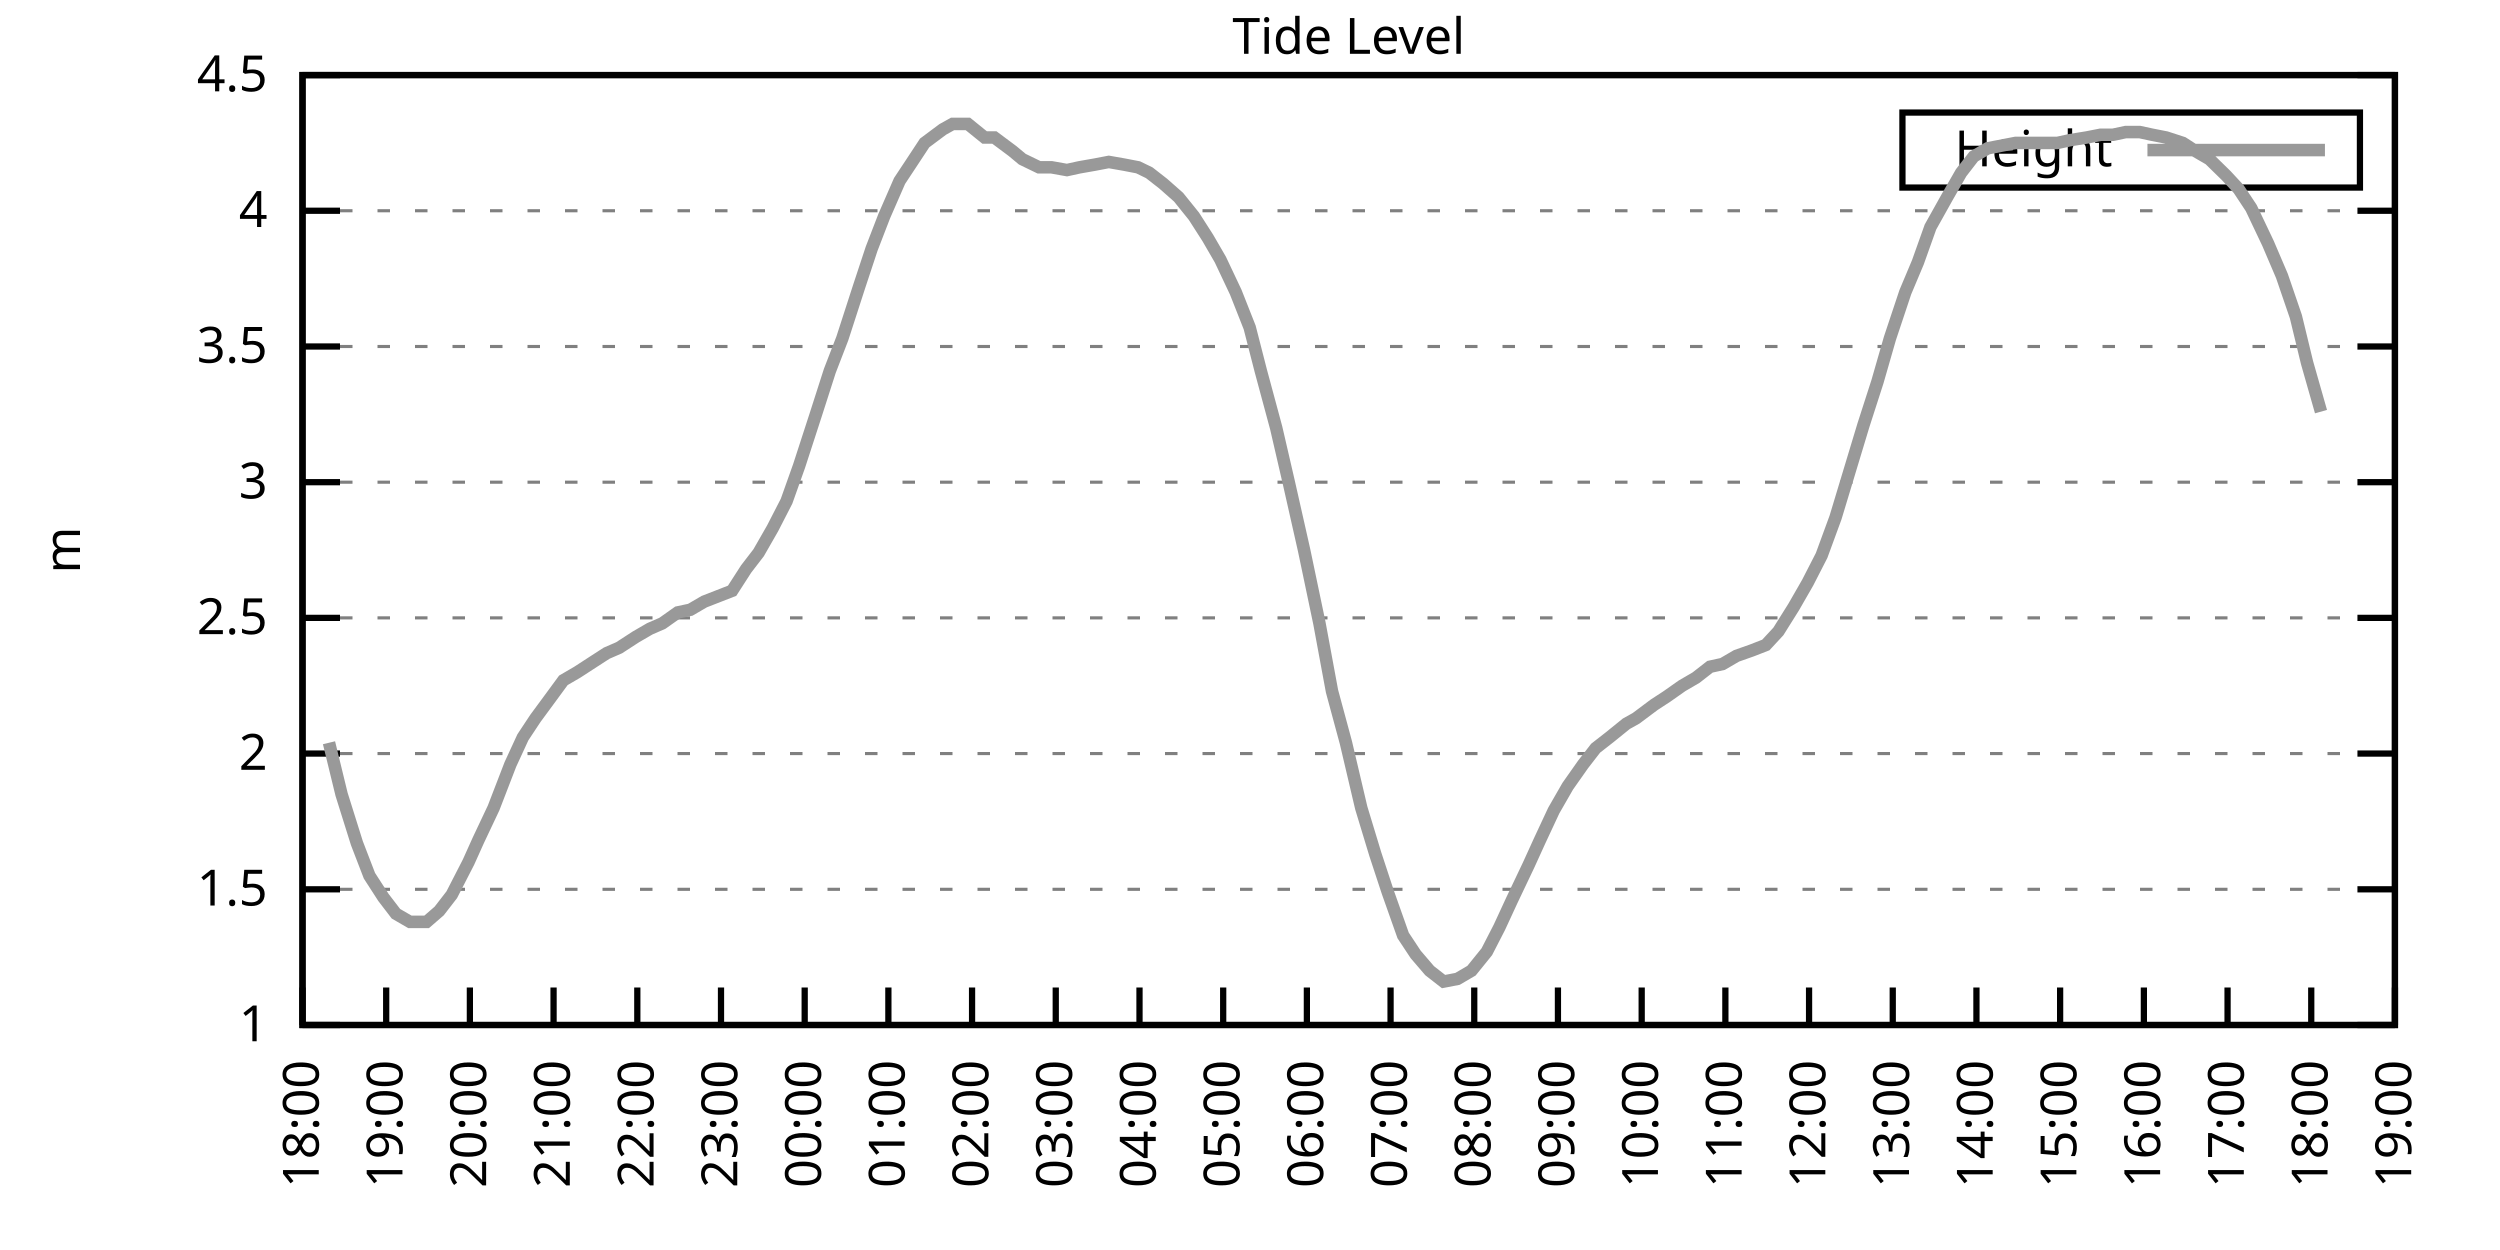
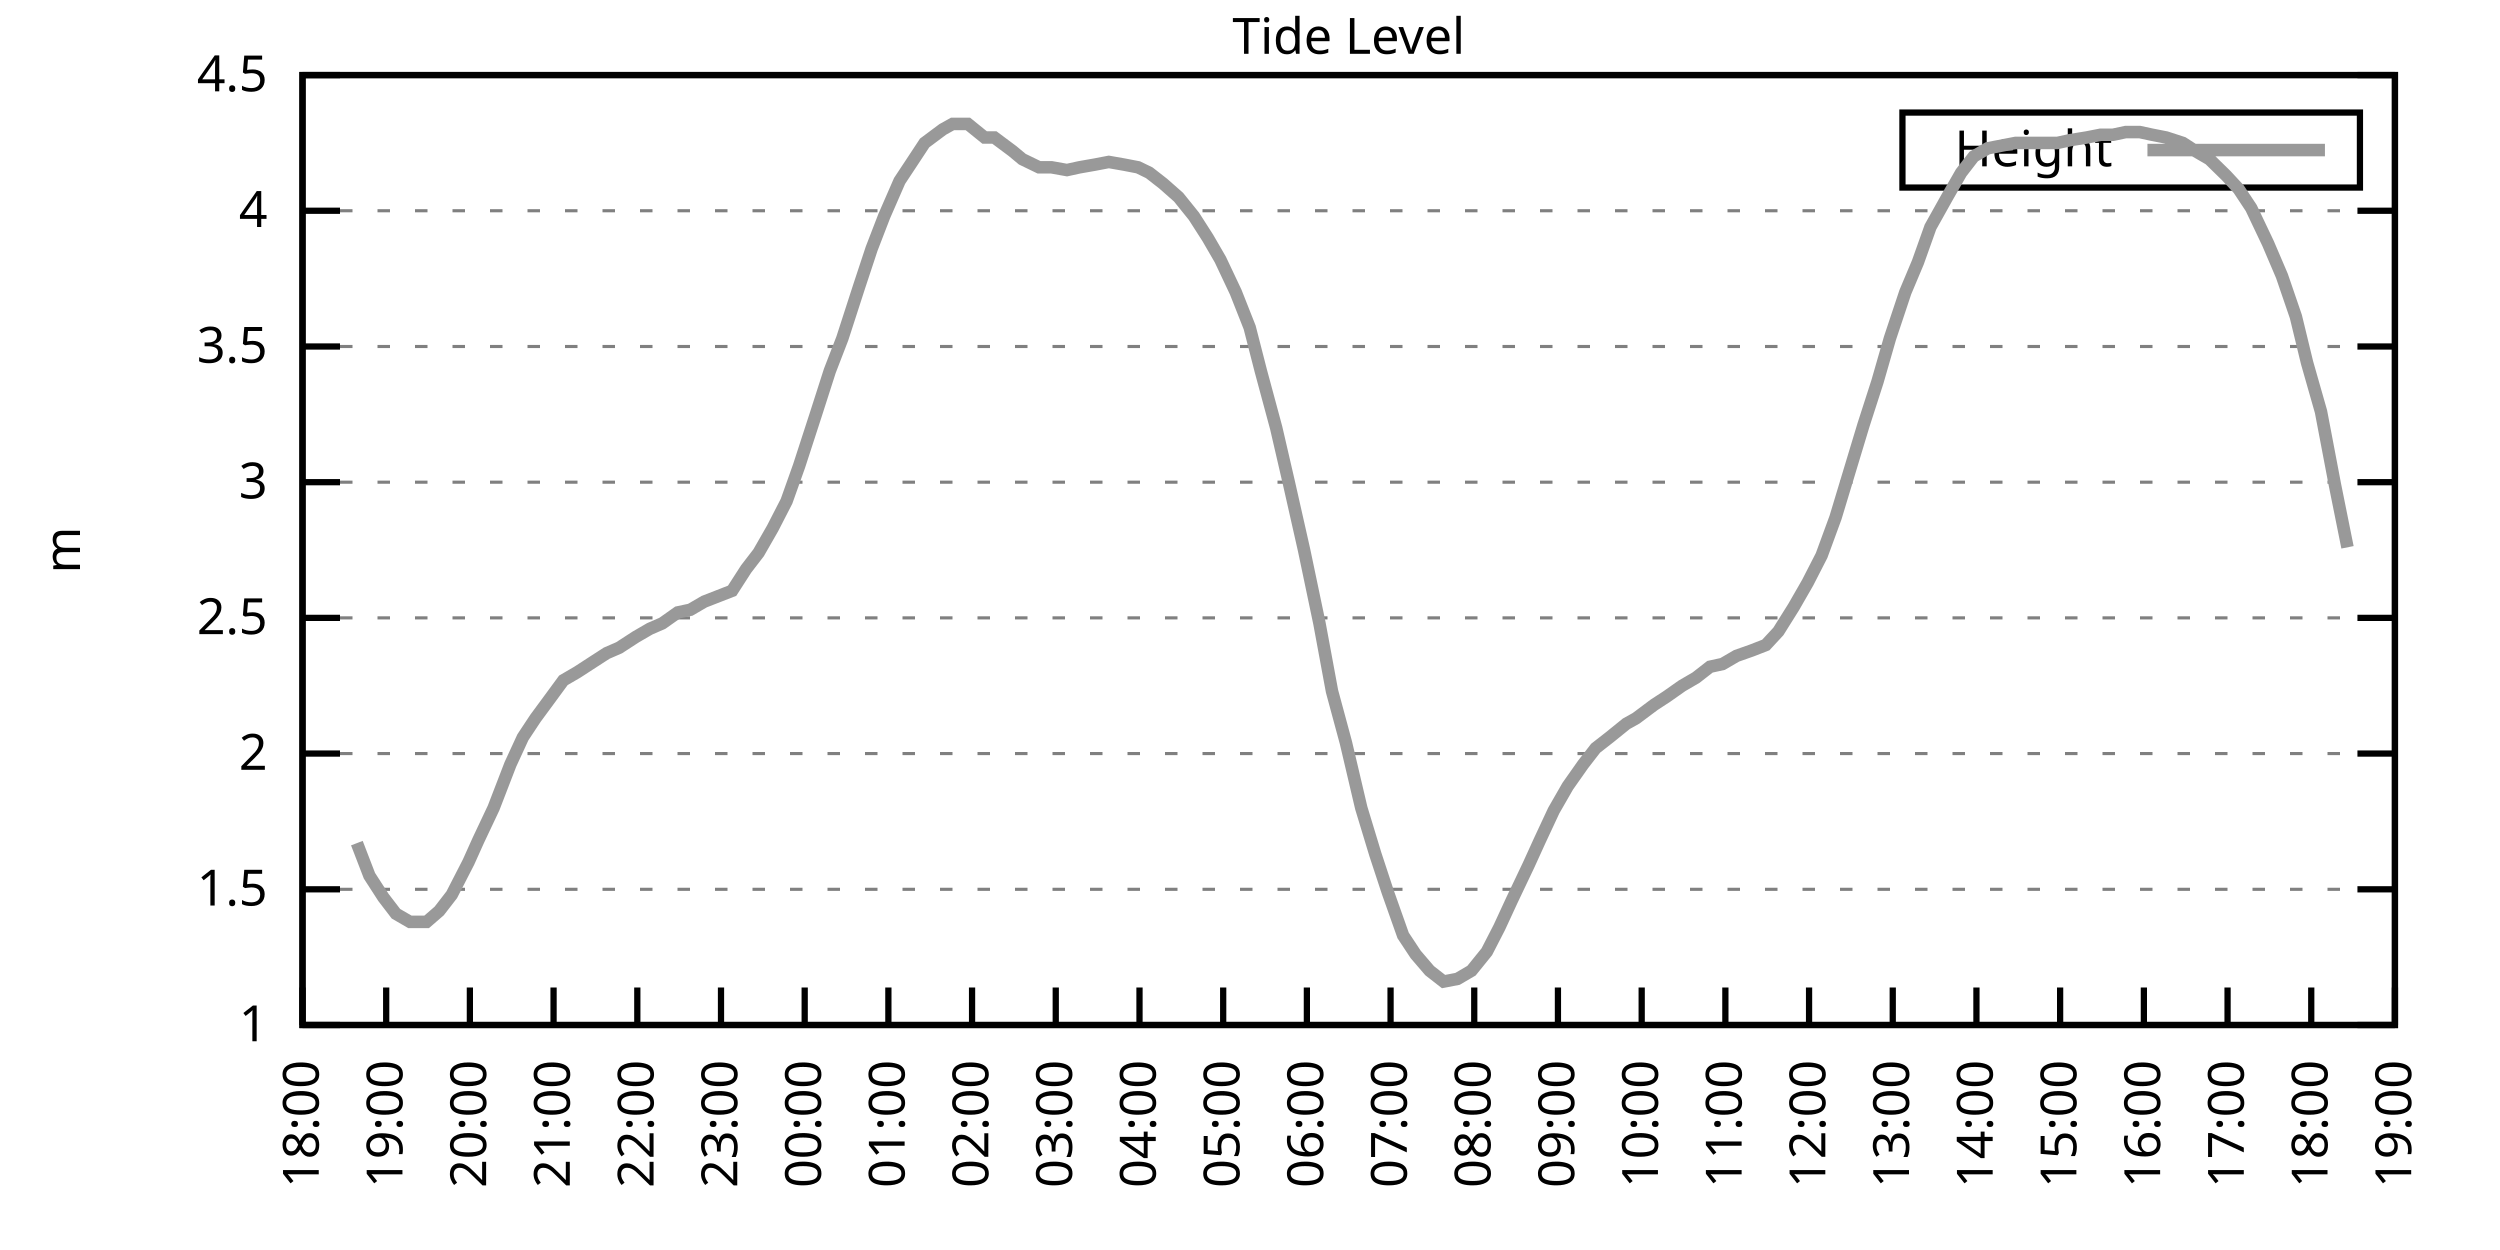
<svg xmlns="http://www.w3.org/2000/svg" xmlns:xlink="http://www.w3.org/1999/xlink" width="400" height="200" viewBox="0 0 400 200">
  <g id="gnuplot_canvas">
    <rect x="0" y="0" width="400" height="200" fill="none" />
    <defs>
      <circle id="gpDot" r="0.5" stroke-width="0.5" stroke="currentColor" />
      <path id="gpPt0" stroke-width="0.333" stroke="currentColor" d="M-1,0 h2 M0,-1 v2" />
      <path id="gpPt1" stroke-width="0.333" stroke="currentColor" d="M-1,-1 L1,1 M1,-1 L-1,1" />
      <path id="gpPt2" stroke-width="0.333" stroke="currentColor" d="M-1,0 L1,0 M0,-1 L0,1 M-1,-1 L1,1 M-1,1 L1,-1" />
      <rect id="gpPt3" stroke-width="0.333" stroke="currentColor" x="-1" y="-1" width="2" height="2" />
      <rect id="gpPt4" stroke-width="0.333" stroke="currentColor" fill="currentColor" x="-1" y="-1" width="2" height="2" />
      <circle id="gpPt5" stroke-width="0.333" stroke="currentColor" cx="0" cy="0" r="1" />
      <use xlink:href="#gpPt5" id="gpPt6" fill="currentColor" stroke="none" />
      <path id="gpPt7" stroke-width="0.333" stroke="currentColor" d="M0,-1.33 L-1.33,0.67 L1.33,0.67 z" />
      <use xlink:href="#gpPt7" id="gpPt8" fill="currentColor" stroke="none" />
      <use xlink:href="#gpPt7" id="gpPt9" stroke="currentColor" transform="rotate(180)" />
      <use xlink:href="#gpPt9" id="gpPt10" fill="currentColor" stroke="none" />
      <use xlink:href="#gpPt3" id="gpPt11" stroke="currentColor" transform="rotate(45)" />
      <use xlink:href="#gpPt11" id="gpPt12" fill="currentColor" stroke="none" />
      <path id="gpPt13" stroke-width="0.333" stroke="currentColor" d="M0,1.330 L1.265,0.411 L0.782,-1.067 L-0.782,-1.076 L-1.265,0.411 z" />
      <use xlink:href="#gpPt13" id="gpPt14" fill="currentColor" stroke="none" />
      <filter id="textbox" filterUnits="objectBoundingBox" x="0" y="0" height="1" width="1">
        <feFlood flood-color="white" flood-opacity="1" result="bgnd" />
        <feComposite in="SourceGraphic" in2="bgnd" operator="atop" />
      </filter>
      <filter id="greybox" filterUnits="objectBoundingBox" x="0" y="0" height="1" width="1">
        <feFlood flood-color="lightgrey" flood-opacity="1" result="grey" />
        <feComposite in="SourceGraphic" in2="grey" operator="atop" />
      </filter>
    </defs>
    <g fill="none" color="white" stroke="currentColor" stroke-width="1.00" stroke-linecap="butt" stroke-linejoin="miter">
</g>
    <g fill="none" color="black" stroke="currentColor" stroke-width="1.00" stroke-linecap="butt" stroke-linejoin="miter">
      <g stroke="none" shape-rendering="crispEdges">
        <polygon fill="rgb(255, 255, 255)" points="48.40,164.00 383.18,164.00 383.18,12.02 48.40,12.02 " />
      </g>
    </g>
    <g fill="none" color="black" stroke="currentColor" stroke-width="1.00" stroke-linecap="butt" stroke-linejoin="miter">
</g>
    <g fill="none" color="black" stroke="black" stroke-width="0.50" stroke-linecap="butt" stroke-linejoin="miter">
</g>
    <g fill="none" color="gray" stroke="currentColor" stroke-width="0.50" stroke-linecap="butt" stroke-linejoin="miter">
      <path stroke="gray" stroke-dasharray="2,4" class="gridline" d="M48.40,164.00 L383.19,164.00  " />
    </g>
    <g fill="none" color="gray" stroke="gray" stroke-width="1.00" stroke-linecap="butt" stroke-linejoin="miter">
</g>
    <g fill="none" color="black" stroke="currentColor" stroke-width="1.00" stroke-linecap="butt" stroke-linejoin="miter">
      <path stroke="black" d="M48.40,164.00 L54.40,164.00 M383.19,164.00 L377.19,164.00  " />
      <g transform="translate(42.80,166.60)" stroke="none" fill="black" font-family="Sans" font-size="8.00" text-anchor="end">
        <text>
          <tspan font-family="Sans"> 1</tspan>
        </text>
      </g>
    </g>
    <g fill="none" color="black" stroke="currentColor" stroke-width="1.00" stroke-linecap="butt" stroke-linejoin="miter">
</g>
    <g fill="none" color="black" stroke="black" stroke-width="0.50" stroke-linecap="butt" stroke-linejoin="miter">
</g>
    <g fill="none" color="gray" stroke="currentColor" stroke-width="0.50" stroke-linecap="butt" stroke-linejoin="miter">
      <path stroke="gray" stroke-dasharray="2,4" class="gridline" d="M48.40,142.29 L383.19,142.29  " />
    </g>
    <g fill="none" color="gray" stroke="gray" stroke-width="1.00" stroke-linecap="butt" stroke-linejoin="miter">
</g>
    <g fill="none" color="black" stroke="currentColor" stroke-width="1.00" stroke-linecap="butt" stroke-linejoin="miter">
      <path stroke="black" d="M48.40,142.29 L54.40,142.29 M383.19,142.29 L377.19,142.29  " />
      <g transform="translate(42.80,144.89)" stroke="none" fill="black" font-family="Sans" font-size="8.00" text-anchor="end">
        <text>
          <tspan font-family="Sans"> 1.5</tspan>
        </text>
      </g>
    </g>
    <g fill="none" color="black" stroke="currentColor" stroke-width="1.00" stroke-linecap="butt" stroke-linejoin="miter">
</g>
    <g fill="none" color="black" stroke="black" stroke-width="0.50" stroke-linecap="butt" stroke-linejoin="miter">
</g>
    <g fill="none" color="gray" stroke="currentColor" stroke-width="0.50" stroke-linecap="butt" stroke-linejoin="miter">
      <path stroke="gray" stroke-dasharray="2,4" class="gridline" d="M48.40,120.57 L383.19,120.57  " />
    </g>
    <g fill="none" color="gray" stroke="gray" stroke-width="1.00" stroke-linecap="butt" stroke-linejoin="miter">
</g>
    <g fill="none" color="black" stroke="currentColor" stroke-width="1.00" stroke-linecap="butt" stroke-linejoin="miter">
      <path stroke="black" d="M48.40,120.57 L54.40,120.57 M383.19,120.57 L377.19,120.57  " />
      <g transform="translate(42.80,123.17)" stroke="none" fill="black" font-family="Sans" font-size="8.00" text-anchor="end">
        <text>
          <tspan font-family="Sans"> 2</tspan>
        </text>
      </g>
    </g>
    <g fill="none" color="black" stroke="currentColor" stroke-width="1.00" stroke-linecap="butt" stroke-linejoin="miter">
</g>
    <g fill="none" color="black" stroke="black" stroke-width="0.50" stroke-linecap="butt" stroke-linejoin="miter">
</g>
    <g fill="none" color="gray" stroke="currentColor" stroke-width="0.50" stroke-linecap="butt" stroke-linejoin="miter">
      <path stroke="gray" stroke-dasharray="2,4" class="gridline" d="M48.40,98.86 L383.19,98.86  " />
    </g>
    <g fill="none" color="gray" stroke="gray" stroke-width="1.00" stroke-linecap="butt" stroke-linejoin="miter">
</g>
    <g fill="none" color="black" stroke="currentColor" stroke-width="1.00" stroke-linecap="butt" stroke-linejoin="miter">
      <path stroke="black" d="M48.40,98.86 L54.40,98.86 M383.19,98.86 L377.19,98.86  " />
      <g transform="translate(42.80,101.46)" stroke="none" fill="black" font-family="Sans" font-size="8.00" text-anchor="end">
        <text>
          <tspan font-family="Sans"> 2.5</tspan>
        </text>
      </g>
    </g>
    <g fill="none" color="black" stroke="currentColor" stroke-width="1.00" stroke-linecap="butt" stroke-linejoin="miter">
</g>
    <g fill="none" color="black" stroke="black" stroke-width="0.50" stroke-linecap="butt" stroke-linejoin="miter">
</g>
    <g fill="none" color="gray" stroke="currentColor" stroke-width="0.50" stroke-linecap="butt" stroke-linejoin="miter">
      <path stroke="gray" stroke-dasharray="2,4" class="gridline" d="M48.40,77.15 L383.19,77.15  " />
    </g>
    <g fill="none" color="gray" stroke="gray" stroke-width="1.00" stroke-linecap="butt" stroke-linejoin="miter">
</g>
    <g fill="none" color="black" stroke="currentColor" stroke-width="1.00" stroke-linecap="butt" stroke-linejoin="miter">
      <path stroke="black" d="M48.40,77.15 L54.40,77.15 M383.19,77.15 L377.19,77.15  " />
      <g transform="translate(42.80,79.75)" stroke="none" fill="black" font-family="Sans" font-size="8.00" text-anchor="end">
        <text>
          <tspan font-family="Sans"> 3</tspan>
        </text>
      </g>
    </g>
    <g fill="none" color="black" stroke="currentColor" stroke-width="1.00" stroke-linecap="butt" stroke-linejoin="miter">
</g>
    <g fill="none" color="black" stroke="black" stroke-width="0.50" stroke-linecap="butt" stroke-linejoin="miter">
</g>
    <g fill="none" color="gray" stroke="currentColor" stroke-width="0.50" stroke-linecap="butt" stroke-linejoin="miter">
      <path stroke="gray" stroke-dasharray="2,4" class="gridline" d="M48.40,55.44 L383.19,55.44  " />
    </g>
    <g fill="none" color="gray" stroke="gray" stroke-width="1.00" stroke-linecap="butt" stroke-linejoin="miter">
</g>
    <g fill="none" color="black" stroke="currentColor" stroke-width="1.00" stroke-linecap="butt" stroke-linejoin="miter">
      <path stroke="black" d="M48.40,55.44 L54.40,55.44 M383.19,55.44 L377.19,55.44  " />
      <g transform="translate(42.80,58.04)" stroke="none" fill="black" font-family="Sans" font-size="8.00" text-anchor="end">
        <text>
          <tspan font-family="Sans"> 3.5</tspan>
        </text>
      </g>
    </g>
    <g fill="none" color="black" stroke="currentColor" stroke-width="1.00" stroke-linecap="butt" stroke-linejoin="miter">
</g>
    <g fill="none" color="black" stroke="black" stroke-width="0.50" stroke-linecap="butt" stroke-linejoin="miter">
</g>
    <g fill="none" color="gray" stroke="currentColor" stroke-width="0.50" stroke-linecap="butt" stroke-linejoin="miter">
      <path stroke="gray" stroke-dasharray="2,4" class="gridline" d="M48.40,33.72 L383.19,33.72  " />
    </g>
    <g fill="none" color="gray" stroke="gray" stroke-width="1.00" stroke-linecap="butt" stroke-linejoin="miter">
</g>
    <g fill="none" color="black" stroke="currentColor" stroke-width="1.00" stroke-linecap="butt" stroke-linejoin="miter">
      <path stroke="black" d="M48.40,33.72 L54.40,33.72 M383.19,33.72 L377.19,33.72  " />
      <g transform="translate(42.80,36.32)" stroke="none" fill="black" font-family="Sans" font-size="8.00" text-anchor="end">
        <text>
          <tspan font-family="Sans"> 4</tspan>
        </text>
      </g>
    </g>
    <g fill="none" color="black" stroke="currentColor" stroke-width="1.00" stroke-linecap="butt" stroke-linejoin="miter">
</g>
    <g fill="none" color="black" stroke="black" stroke-width="0.50" stroke-linecap="butt" stroke-linejoin="miter">
</g>
    <g fill="none" color="gray" stroke="currentColor" stroke-width="0.50" stroke-linecap="butt" stroke-linejoin="miter">
      <path stroke="gray" stroke-dasharray="2,4" class="gridline" d="M48.40,12.01 L383.19,12.01  " />
    </g>
    <g fill="none" color="gray" stroke="gray" stroke-width="1.00" stroke-linecap="butt" stroke-linejoin="miter">
</g>
    <g fill="none" color="black" stroke="currentColor" stroke-width="1.00" stroke-linecap="butt" stroke-linejoin="miter">
      <path stroke="black" d="M48.40,12.01 L54.40,12.01 M383.19,12.01 L377.19,12.01  " />
      <g transform="translate(42.80,14.61)" stroke="none" fill="black" font-family="Sans" font-size="8.00" text-anchor="end">
        <text>
          <tspan font-family="Sans"> 4.5</tspan>
        </text>
      </g>
    </g>
    <g fill="none" color="black" stroke="currentColor" stroke-width="1.00" stroke-linecap="butt" stroke-linejoin="miter">
      <path stroke="black" d="M48.40,164.00 L48.40,158.00  " />
      <g transform="translate(51.00,169.60) rotate(270.00)" stroke="none" fill="black" font-family="Sans" font-size="8.00" text-anchor="end">
        <text>
          <tspan font-family="Sans">18:00</tspan>
        </text>
      </g>
    </g>
    <g fill="none" color="black" stroke="currentColor" stroke-width="1.00" stroke-linecap="butt" stroke-linejoin="miter">
      <path stroke="black" d="M61.79,164.00 L61.79,158.00  " />
      <g transform="translate(64.39,169.60) rotate(270.00)" stroke="none" fill="black" font-family="Sans" font-size="8.00" text-anchor="end">
        <text>
          <tspan font-family="Sans">19:00</tspan>
        </text>
      </g>
    </g>
    <g fill="none" color="black" stroke="currentColor" stroke-width="1.00" stroke-linecap="butt" stroke-linejoin="miter">
      <path stroke="black" d="M75.18,164.00 L75.18,158.00  " />
      <g transform="translate(77.78,169.60) rotate(270.00)" stroke="none" fill="black" font-family="Sans" font-size="8.00" text-anchor="end">
        <text>
          <tspan font-family="Sans">20:00</tspan>
        </text>
      </g>
    </g>
    <g fill="none" color="black" stroke="currentColor" stroke-width="1.00" stroke-linecap="butt" stroke-linejoin="miter">
      <path stroke="black" d="M88.57,164.00 L88.57,158.00  " />
      <g transform="translate(91.17,169.60) rotate(270.00)" stroke="none" fill="black" font-family="Sans" font-size="8.00" text-anchor="end">
        <text>
          <tspan font-family="Sans">21:00</tspan>
        </text>
      </g>
    </g>
    <g fill="none" color="black" stroke="currentColor" stroke-width="1.00" stroke-linecap="butt" stroke-linejoin="miter">
      <path stroke="black" d="M101.97,164.00 L101.97,158.00  " />
      <g transform="translate(104.57,169.60) rotate(270.00)" stroke="none" fill="black" font-family="Sans" font-size="8.00" text-anchor="end">
        <text>
          <tspan font-family="Sans">22:00</tspan>
        </text>
      </g>
    </g>
    <g fill="none" color="black" stroke="currentColor" stroke-width="1.00" stroke-linecap="butt" stroke-linejoin="miter">
      <path stroke="black" d="M115.36,164.00 L115.36,158.00  " />
      <g transform="translate(117.96,169.60) rotate(270.00)" stroke="none" fill="black" font-family="Sans" font-size="8.00" text-anchor="end">
        <text>
          <tspan font-family="Sans">23:00</tspan>
        </text>
      </g>
    </g>
    <g fill="none" color="black" stroke="currentColor" stroke-width="1.00" stroke-linecap="butt" stroke-linejoin="miter">
      <path stroke="black" d="M128.75,164.00 L128.75,158.00  " />
      <g transform="translate(131.35,169.60) rotate(270.00)" stroke="none" fill="black" font-family="Sans" font-size="8.00" text-anchor="end">
        <text>
          <tspan font-family="Sans">00:00</tspan>
        </text>
      </g>
    </g>
    <g fill="none" color="black" stroke="currentColor" stroke-width="1.00" stroke-linecap="butt" stroke-linejoin="miter">
      <path stroke="black" d="M142.14,164.00 L142.14,158.00  " />
      <g transform="translate(144.74,169.60) rotate(270.00)" stroke="none" fill="black" font-family="Sans" font-size="8.00" text-anchor="end">
        <text>
          <tspan font-family="Sans">01:00</tspan>
        </text>
      </g>
    </g>
    <g fill="none" color="black" stroke="currentColor" stroke-width="1.00" stroke-linecap="butt" stroke-linejoin="miter">
      <path stroke="black" d="M155.53,164.00 L155.53,158.00  " />
      <g transform="translate(158.13,169.60) rotate(270.00)" stroke="none" fill="black" font-family="Sans" font-size="8.00" text-anchor="end">
        <text>
          <tspan font-family="Sans">02:00</tspan>
        </text>
      </g>
    </g>
    <g fill="none" color="black" stroke="currentColor" stroke-width="1.00" stroke-linecap="butt" stroke-linejoin="miter">
      <path stroke="black" d="M168.92,164.00 L168.92,158.00  " />
      <g transform="translate(171.52,169.60) rotate(270.00)" stroke="none" fill="black" font-family="Sans" font-size="8.00" text-anchor="end">
        <text>
          <tspan font-family="Sans">03:00</tspan>
        </text>
      </g>
    </g>
    <g fill="none" color="black" stroke="currentColor" stroke-width="1.00" stroke-linecap="butt" stroke-linejoin="miter">
      <path stroke="black" d="M182.32,164.00 L182.32,158.00  " />
      <g transform="translate(184.92,169.60) rotate(270.00)" stroke="none" fill="black" font-family="Sans" font-size="8.00" text-anchor="end">
        <text>
          <tspan font-family="Sans">04:00</tspan>
        </text>
      </g>
    </g>
    <g fill="none" color="black" stroke="currentColor" stroke-width="1.00" stroke-linecap="butt" stroke-linejoin="miter">
      <path stroke="black" d="M195.71,164.00 L195.71,158.00  " />
      <g transform="translate(198.31,169.60) rotate(270.00)" stroke="none" fill="black" font-family="Sans" font-size="8.00" text-anchor="end">
        <text>
          <tspan font-family="Sans">05:00</tspan>
        </text>
      </g>
    </g>
    <g fill="none" color="black" stroke="currentColor" stroke-width="1.00" stroke-linecap="butt" stroke-linejoin="miter">
      <path stroke="black" d="M209.10,164.00 L209.10,158.00  " />
      <g transform="translate(211.70,169.60) rotate(270.00)" stroke="none" fill="black" font-family="Sans" font-size="8.00" text-anchor="end">
        <text>
          <tspan font-family="Sans">06:00</tspan>
        </text>
      </g>
    </g>
    <g fill="none" color="black" stroke="currentColor" stroke-width="1.00" stroke-linecap="butt" stroke-linejoin="miter">
      <path stroke="black" d="M222.49,164.00 L222.49,158.00  " />
      <g transform="translate(225.09,169.60) rotate(270.00)" stroke="none" fill="black" font-family="Sans" font-size="8.00" text-anchor="end">
        <text>
          <tspan font-family="Sans">07:00</tspan>
        </text>
      </g>
    </g>
    <g fill="none" color="black" stroke="currentColor" stroke-width="1.00" stroke-linecap="butt" stroke-linejoin="miter">
      <path stroke="black" d="M235.88,164.00 L235.88,158.00  " />
      <g transform="translate(238.48,169.60) rotate(270.00)" stroke="none" fill="black" font-family="Sans" font-size="8.00" text-anchor="end">
        <text>
          <tspan font-family="Sans">08:00</tspan>
        </text>
      </g>
    </g>
    <g fill="none" color="black" stroke="currentColor" stroke-width="1.00" stroke-linecap="butt" stroke-linejoin="miter">
      <path stroke="black" d="M249.27,164.00 L249.27,158.00  " />
      <g transform="translate(251.87,169.60) rotate(270.00)" stroke="none" fill="black" font-family="Sans" font-size="8.00" text-anchor="end">
        <text>
          <tspan font-family="Sans">09:00</tspan>
        </text>
      </g>
    </g>
    <g fill="none" color="black" stroke="currentColor" stroke-width="1.00" stroke-linecap="butt" stroke-linejoin="miter">
      <path stroke="black" d="M262.67,164.00 L262.67,158.00  " />
      <g transform="translate(265.27,169.60) rotate(270.00)" stroke="none" fill="black" font-family="Sans" font-size="8.00" text-anchor="end">
        <text>
          <tspan font-family="Sans">10:00</tspan>
        </text>
      </g>
    </g>
    <g fill="none" color="black" stroke="currentColor" stroke-width="1.00" stroke-linecap="butt" stroke-linejoin="miter">
      <path stroke="black" d="M276.06,164.00 L276.06,158.00  " />
      <g transform="translate(278.66,169.60) rotate(270.00)" stroke="none" fill="black" font-family="Sans" font-size="8.00" text-anchor="end">
        <text>
          <tspan font-family="Sans">11:00</tspan>
        </text>
      </g>
    </g>
    <g fill="none" color="black" stroke="currentColor" stroke-width="1.00" stroke-linecap="butt" stroke-linejoin="miter">
      <path stroke="black" d="M289.45,164.00 L289.45,158.00  " />
      <g transform="translate(292.05,169.60) rotate(270.00)" stroke="none" fill="black" font-family="Sans" font-size="8.00" text-anchor="end">
        <text>
          <tspan font-family="Sans">12:00</tspan>
        </text>
      </g>
    </g>
    <g fill="none" color="black" stroke="currentColor" stroke-width="1.00" stroke-linecap="butt" stroke-linejoin="miter">
      <path stroke="black" d="M302.84,164.00 L302.84,158.00  " />
      <g transform="translate(305.44,169.60) rotate(270.00)" stroke="none" fill="black" font-family="Sans" font-size="8.00" text-anchor="end">
        <text>
          <tspan font-family="Sans">13:00</tspan>
        </text>
      </g>
    </g>
    <g fill="none" color="black" stroke="currentColor" stroke-width="1.00" stroke-linecap="butt" stroke-linejoin="miter">
      <path stroke="black" d="M316.23,164.00 L316.23,158.00  " />
      <g transform="translate(318.83,169.60) rotate(270.00)" stroke="none" fill="black" font-family="Sans" font-size="8.00" text-anchor="end">
        <text>
          <tspan font-family="Sans">14:00</tspan>
        </text>
      </g>
    </g>
    <g fill="none" color="black" stroke="currentColor" stroke-width="1.00" stroke-linecap="butt" stroke-linejoin="miter">
      <path stroke="black" d="M329.62,164.00 L329.62,158.00  " />
      <g transform="translate(332.22,169.60) rotate(270.00)" stroke="none" fill="black" font-family="Sans" font-size="8.00" text-anchor="end">
        <text>
          <tspan font-family="Sans">15:00</tspan>
        </text>
      </g>
    </g>
    <g fill="none" color="black" stroke="currentColor" stroke-width="1.00" stroke-linecap="butt" stroke-linejoin="miter">
      <path stroke="black" d="M343.02,164.00 L343.02,158.00  " />
      <g transform="translate(345.62,169.60) rotate(270.00)" stroke="none" fill="black" font-family="Sans" font-size="8.00" text-anchor="end">
        <text>
          <tspan font-family="Sans">16:00</tspan>
        </text>
      </g>
    </g>
    <g fill="none" color="black" stroke="currentColor" stroke-width="1.00" stroke-linecap="butt" stroke-linejoin="miter">
      <path stroke="black" d="M356.41,164.00 L356.41,158.00  " />
      <g transform="translate(359.01,169.60) rotate(270.00)" stroke="none" fill="black" font-family="Sans" font-size="8.00" text-anchor="end">
        <text>
          <tspan font-family="Sans">17:00</tspan>
        </text>
      </g>
    </g>
    <g fill="none" color="black" stroke="currentColor" stroke-width="1.00" stroke-linecap="butt" stroke-linejoin="miter">
      <path stroke="black" d="M369.80,164.00 L369.80,158.00  " />
      <g transform="translate(372.40,169.60) rotate(270.00)" stroke="none" fill="black" font-family="Sans" font-size="8.00" text-anchor="end">
        <text>
          <tspan font-family="Sans">18:00</tspan>
        </text>
      </g>
    </g>
    <g fill="none" color="black" stroke="currentColor" stroke-width="1.00" stroke-linecap="butt" stroke-linejoin="miter">
      <path stroke="black" d="M383.19,164.00 L383.19,158.00  " />
      <g transform="translate(385.79,169.60) rotate(270.00)" stroke="none" fill="black" font-family="Sans" font-size="8.00" text-anchor="end">
        <text>
          <tspan font-family="Sans">19:00</tspan>
        </text>
      </g>
    </g>
    <g fill="none" color="black" stroke="currentColor" stroke-width="1.00" stroke-linecap="butt" stroke-linejoin="miter">
</g>
    <g fill="none" color="black" stroke="currentColor" stroke-width="1.00" stroke-linecap="butt" stroke-linejoin="miter">
      <path stroke="black" d="M48.40,12.01 L48.40,164.00 L383.19,164.00 L383.19,12.01 L48.40,12.01 Z  " />
    </g>
    <g fill="none" color="black" stroke="currentColor" stroke-width="1.00" stroke-linecap="butt" stroke-linejoin="miter">
</g>
    <g fill="none" color="black" stroke="currentColor" stroke-width="1.00" stroke-linecap="butt" stroke-linejoin="miter">
      <path stroke="black" d="M304.39,30.01 L304.39,18.01 L377.59,18.01 L377.59,30.01 L304.39,30.01 Z  " />
    </g>
    <g id="Tide_level_plot_1">
      <g fill="none" color="white" stroke="black" stroke-width="2.00" stroke-linecap="butt" stroke-linejoin="miter">
</g>
      <g fill="none" color="black" stroke="currentColor" stroke-width="2.00" stroke-linecap="butt" stroke-linejoin="miter">
        <g transform="translate(337.99,26.61)" stroke="none" fill="black" font-family="Sans" font-size="8.00" text-anchor="end">
          <text>
            <tspan font-family="Sans">Height</tspan>
          </text>
        </g>
      </g>
      <g fill="none" color="black" stroke="currentColor" stroke-width="2.00" stroke-linecap="butt" stroke-linejoin="miter">
-         <path stroke="rgb(153, 153, 153)" d="M343.59,24.01 L371.99,24.01 M52.64,118.84 L54.65,127.09 L57.10,134.90 L59.11,140.12 L61.35,143.59 L63.35,146.20   L65.59,147.50 L68.26,147.50 L70.27,145.76 L72.28,143.16 L74.96,137.94 L76.52,134.47 L78.98,129.26 L81.66,122.31   L83.66,117.97 L85.67,114.93 L87.91,111.89 L90.14,108.85 L92.37,107.55 L95.05,105.81 L97.06,104.51 L99.06,103.64   L101.74,101.90 L103.98,100.60 L105.98,99.73 L108.44,97.99 L110.45,97.56 L112.68,96.26 L114.91,95.39 L117.14,94.52   L119.38,91.04 L121.38,88.44 L123.62,84.53 L125.85,80.19 L127.86,74.54 L130.54,66.29 L132.77,59.34 L134.78,54.13   L137.45,45.88 L139.46,39.80 L141.47,34.59 L143.93,28.95 L145.94,25.91 L147.94,22.87 L150.85,20.70 L152.41,19.83   L154.86,19.83 L157.54,22.00 L159.10,22.00 L162.01,24.17 L163.57,25.47 L166.25,26.77 L168.25,26.77 L170.71,27.21   L172.72,26.77 L175.17,26.34 L177.41,25.91 L179.86,26.34 L182.09,26.77 L183.88,27.64 L186.11,29.38 L188.57,31.55   L191.02,34.59 L193.25,38.07 L195.26,41.54 L197.72,46.75 L199.95,52.40 L201.73,59.34 L204.19,68.46 L206.20,77.15   L208.65,88.00 L211.11,99.73 L213.12,110.59 L215.35,118.84 L217.80,129.26 L220.04,136.64 L222.04,142.72 L224.50,149.67   L226.51,152.71 L228.74,155.31 L230.97,157.05 L233.20,156.62 L235.44,155.31 L237.89,152.28 L239.90,148.37 L241.91,144.02   L244.59,138.38 L246.37,134.47 L248.60,129.69 L250.84,125.79 L253.29,122.31 L255.30,119.71 L257.53,117.97 L260.21,115.80   L261.77,114.93 L264.67,112.76 L266.68,111.45 L269.14,109.72 L271.37,108.42 L273.60,106.68 L275.61,106.24 L277.84,104.94   L280.30,104.07 L282.53,103.20 L284.54,101.03 L286.99,97.12 L289.23,93.22 L291.46,88.87 L293.69,82.79 L295.92,75.41   L298.15,68.03 L300.39,61.08 L302.39,54.13 L304.85,46.75 L306.86,41.97 L308.87,36.33 L311.54,31.55 L313.78,27.64   L315.79,25.04 L318.02,23.73 L320.25,23.30 L322.48,22.87 L324.71,22.87 L326.72,22.87 L329.18,22.87 L331.19,22.43   L333.86,22.00 L336.10,21.56 L338.10,21.56 L340.11,21.13 L342.35,21.13 L344.35,21.56 L346.59,22.00 L349.26,22.87   L351.27,24.17 L353.51,25.47 L356.18,28.08 L358.19,30.25 L360.20,33.29 L362.88,38.93 L365.11,44.15 L367.34,50.66   L369.13,58.04 L371.36,65.86  " />
+         <path stroke="rgb(153, 153, 153)" d="M343.59,24.01 L371.99,24.01 M57.10,134.90 L59.11,140.12 L61.35,143.59 L63.35,146.20 L65.59,147.50 L68.26,147.50   L70.27,145.76 L72.28,143.16 L74.96,137.94 L76.52,134.47 L78.98,129.26 L81.66,122.31 L83.66,117.97 L85.67,114.93   L87.91,111.89 L90.14,108.85 L92.37,107.55 L95.05,105.81 L97.06,104.51 L99.06,103.64 L101.74,101.90 L103.98,100.60   L105.98,99.73 L108.44,97.99 L110.45,97.56 L112.68,96.26 L114.91,95.39 L117.14,94.52 L119.38,91.04 L121.38,88.44   L123.62,84.53 L125.85,80.19 L127.86,74.54 L130.54,66.29 L132.77,59.34 L134.78,54.13 L137.45,45.88 L139.46,39.80   L141.47,34.59 L143.93,28.95 L145.94,25.91 L147.94,22.87 L150.85,20.70 L152.41,19.83 L154.86,19.83 L157.54,22.00   L159.10,22.00 L162.01,24.17 L163.57,25.47 L166.25,26.77 L168.25,26.77 L170.71,27.21 L172.72,26.77 L175.17,26.34   L177.41,25.91 L179.86,26.34 L182.09,26.77 L183.88,27.64 L186.11,29.38 L188.57,31.55 L191.02,34.59 L193.25,38.07   L195.26,41.54 L197.72,46.75 L199.95,52.40 L201.73,59.34 L204.19,68.46 L206.20,77.15 L208.65,88.00 L211.11,99.73   L213.12,110.59 L215.35,118.84 L217.80,129.26 L220.04,136.64 L222.04,142.72 L224.50,149.67 L226.51,152.71 L228.74,155.31   L230.97,157.05 L233.20,156.62 L235.44,155.31 L237.89,152.28 L239.90,148.37 L241.91,144.02 L244.59,138.38 L246.37,134.47   L248.60,129.69 L250.84,125.79 L253.29,122.31 L255.30,119.71 L257.53,117.97 L260.21,115.80 L261.77,114.93 L264.67,112.76   L266.68,111.45 L269.14,109.72 L271.37,108.42 L273.60,106.68 L275.61,106.24 L277.84,104.94 L280.30,104.07 L282.53,103.20   L284.54,101.03 L286.99,97.12 L289.23,93.22 L291.46,88.87 L293.69,82.79 L295.92,75.41 L298.15,68.03 L300.39,61.08   L302.39,54.13 L304.85,46.75 L306.86,41.97 L308.87,36.33 L311.54,31.55 L313.78,27.64 L315.79,25.04 L318.02,23.73   L320.25,23.30 L322.48,22.87 L324.71,22.87 L326.72,22.87 L329.18,22.87 L331.19,22.43 L333.86,22.00 L336.10,21.56   L338.10,21.56 L340.11,21.13 L342.35,21.13 L344.35,21.56 L346.59,22.00 L349.26,22.87 L351.27,24.17 L353.51,25.47   L356.18,28.08 L358.19,30.25 L360.20,33.29 L362.88,38.93 L365.11,44.15 L367.34,50.66 L369.13,58.04 L371.36,65.86   L373.59,77.58 L375.60,87.57  " />
      </g>
    </g>
    <g fill="none" color="black" stroke="currentColor" stroke-width="2.00" stroke-linecap="butt" stroke-linejoin="miter">
</g>
    <g fill="none" color="black" stroke="black" stroke-width="1.00" stroke-linecap="butt" stroke-linejoin="miter">
</g>
    <g fill="none" color="black" stroke="currentColor" stroke-width="1.00" stroke-linecap="butt" stroke-linejoin="miter">
      <path stroke="black" d="M48.40,12.01 L48.40,164.00 L383.19,164.00 L383.19,12.01 L48.40,12.01 Z  " />
      <g transform="translate(12.80,88.01) rotate(270.00)" stroke="none" fill="black" font-family="Sans" font-size="8.00" text-anchor="middle">
        <text>
          <tspan font-family="Sans">m</tspan>
        </text>
      </g>
    </g>
    <g fill="none" color="black" stroke="currentColor" stroke-width="1.00" stroke-linecap="butt" stroke-linejoin="miter">
</g>
    <g fill="none" color="black" stroke="currentColor" stroke-width="1.00" stroke-linecap="butt" stroke-linejoin="miter">
      <g transform="translate(215.79,8.61)" stroke="none" fill="black" font-family="Sans" font-size="8.00" text-anchor="middle">
        <text>
          <tspan font-family="Sans">Tide Level</tspan>
        </text>
      </g>
    </g>
    <g fill="none" color="black" stroke="currentColor" stroke-width="1.00" stroke-linecap="butt" stroke-linejoin="miter">
</g>
  </g>
</svg>
